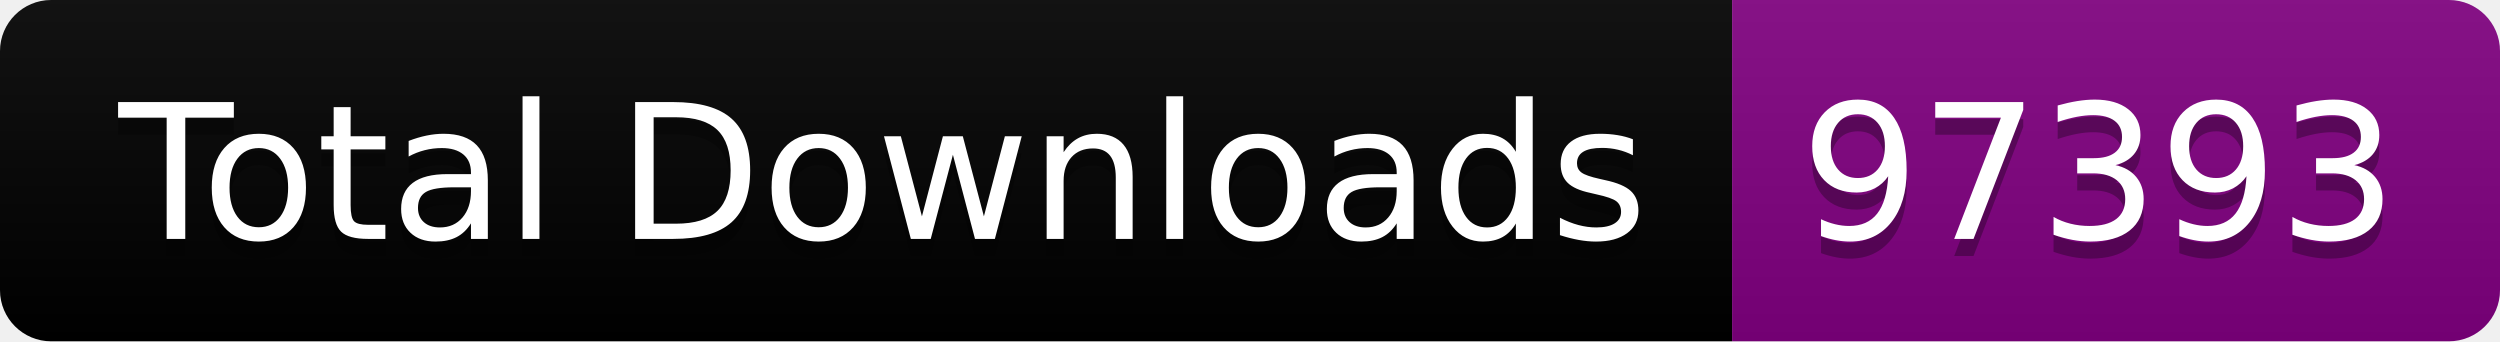
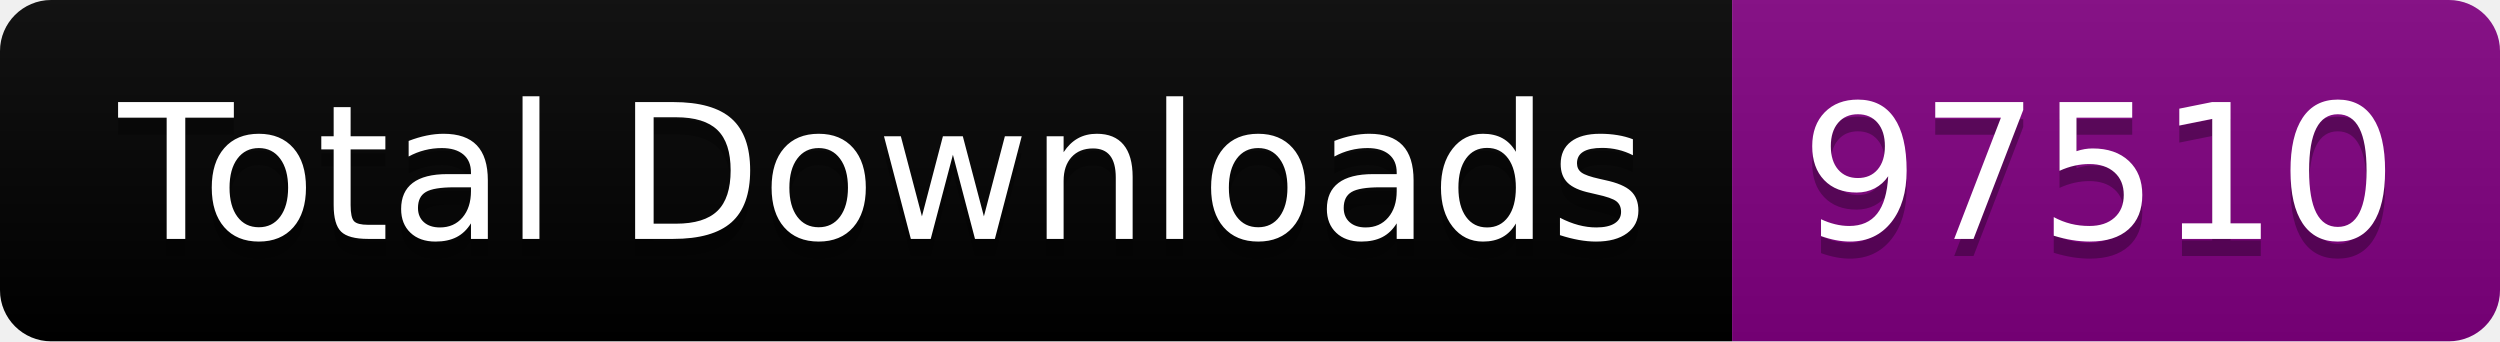
<svg xmlns="http://www.w3.org/2000/svg" width="146.5" height="20">
  <linearGradient id="smooth" x2="0" y2="100%">
    <stop offset="0" stop-color="#bbb" stop-opacity=".1" />
    <stop offset="1" stop-opacity=".1" />
  </linearGradient>
  <clipPath id="round">
    <rect width="146.5" height="20" rx="3" fill="#fff" />
  </clipPath>
  <g clip-path="url(#round)">
    <rect width="101.5" height="20" fill="black" />
    <rect x="101.5" width="45.0" height="20" fill="purple" />
    <rect width="146.5" height="20" fill="url(#smooth)" />
  </g>
  <g fill="#fff" text-anchor="middle" font-family="DejaVu Sans,Verdana,Geneva,sans-serif" font-size="110">
    <text x="517.5" y="150" fill="#010101" fill-opacity=".3" transform="scale(0.1)" textLength="915.0" lengthAdjust="spacing">Total Downloads</text>
    <text x="517.5" y="140" transform="scale(0.1)" textLength="915.0" lengthAdjust="spacing">Total Downloads</text>
-     <text x="1230.0" y="150" fill="#010101" fill-opacity=".3" transform="scale(0.1)" textLength="350.0" lengthAdjust="spacing">97393</text>
-     <text x="1230.0" y="140" transform="scale(0.1)" textLength="350.0" lengthAdjust="spacing">97393</text>
+     <text x="1230.0" y="150" fill="#010101" fill-opacity=".3" transform="scale(0.1)" textLength="350.0" lengthAdjust="spacing">97510</text>
+     <text x="1230.0" y="140" transform="scale(0.1)" textLength="350.0" lengthAdjust="spacing">97510</text>
  </g>
</svg>
